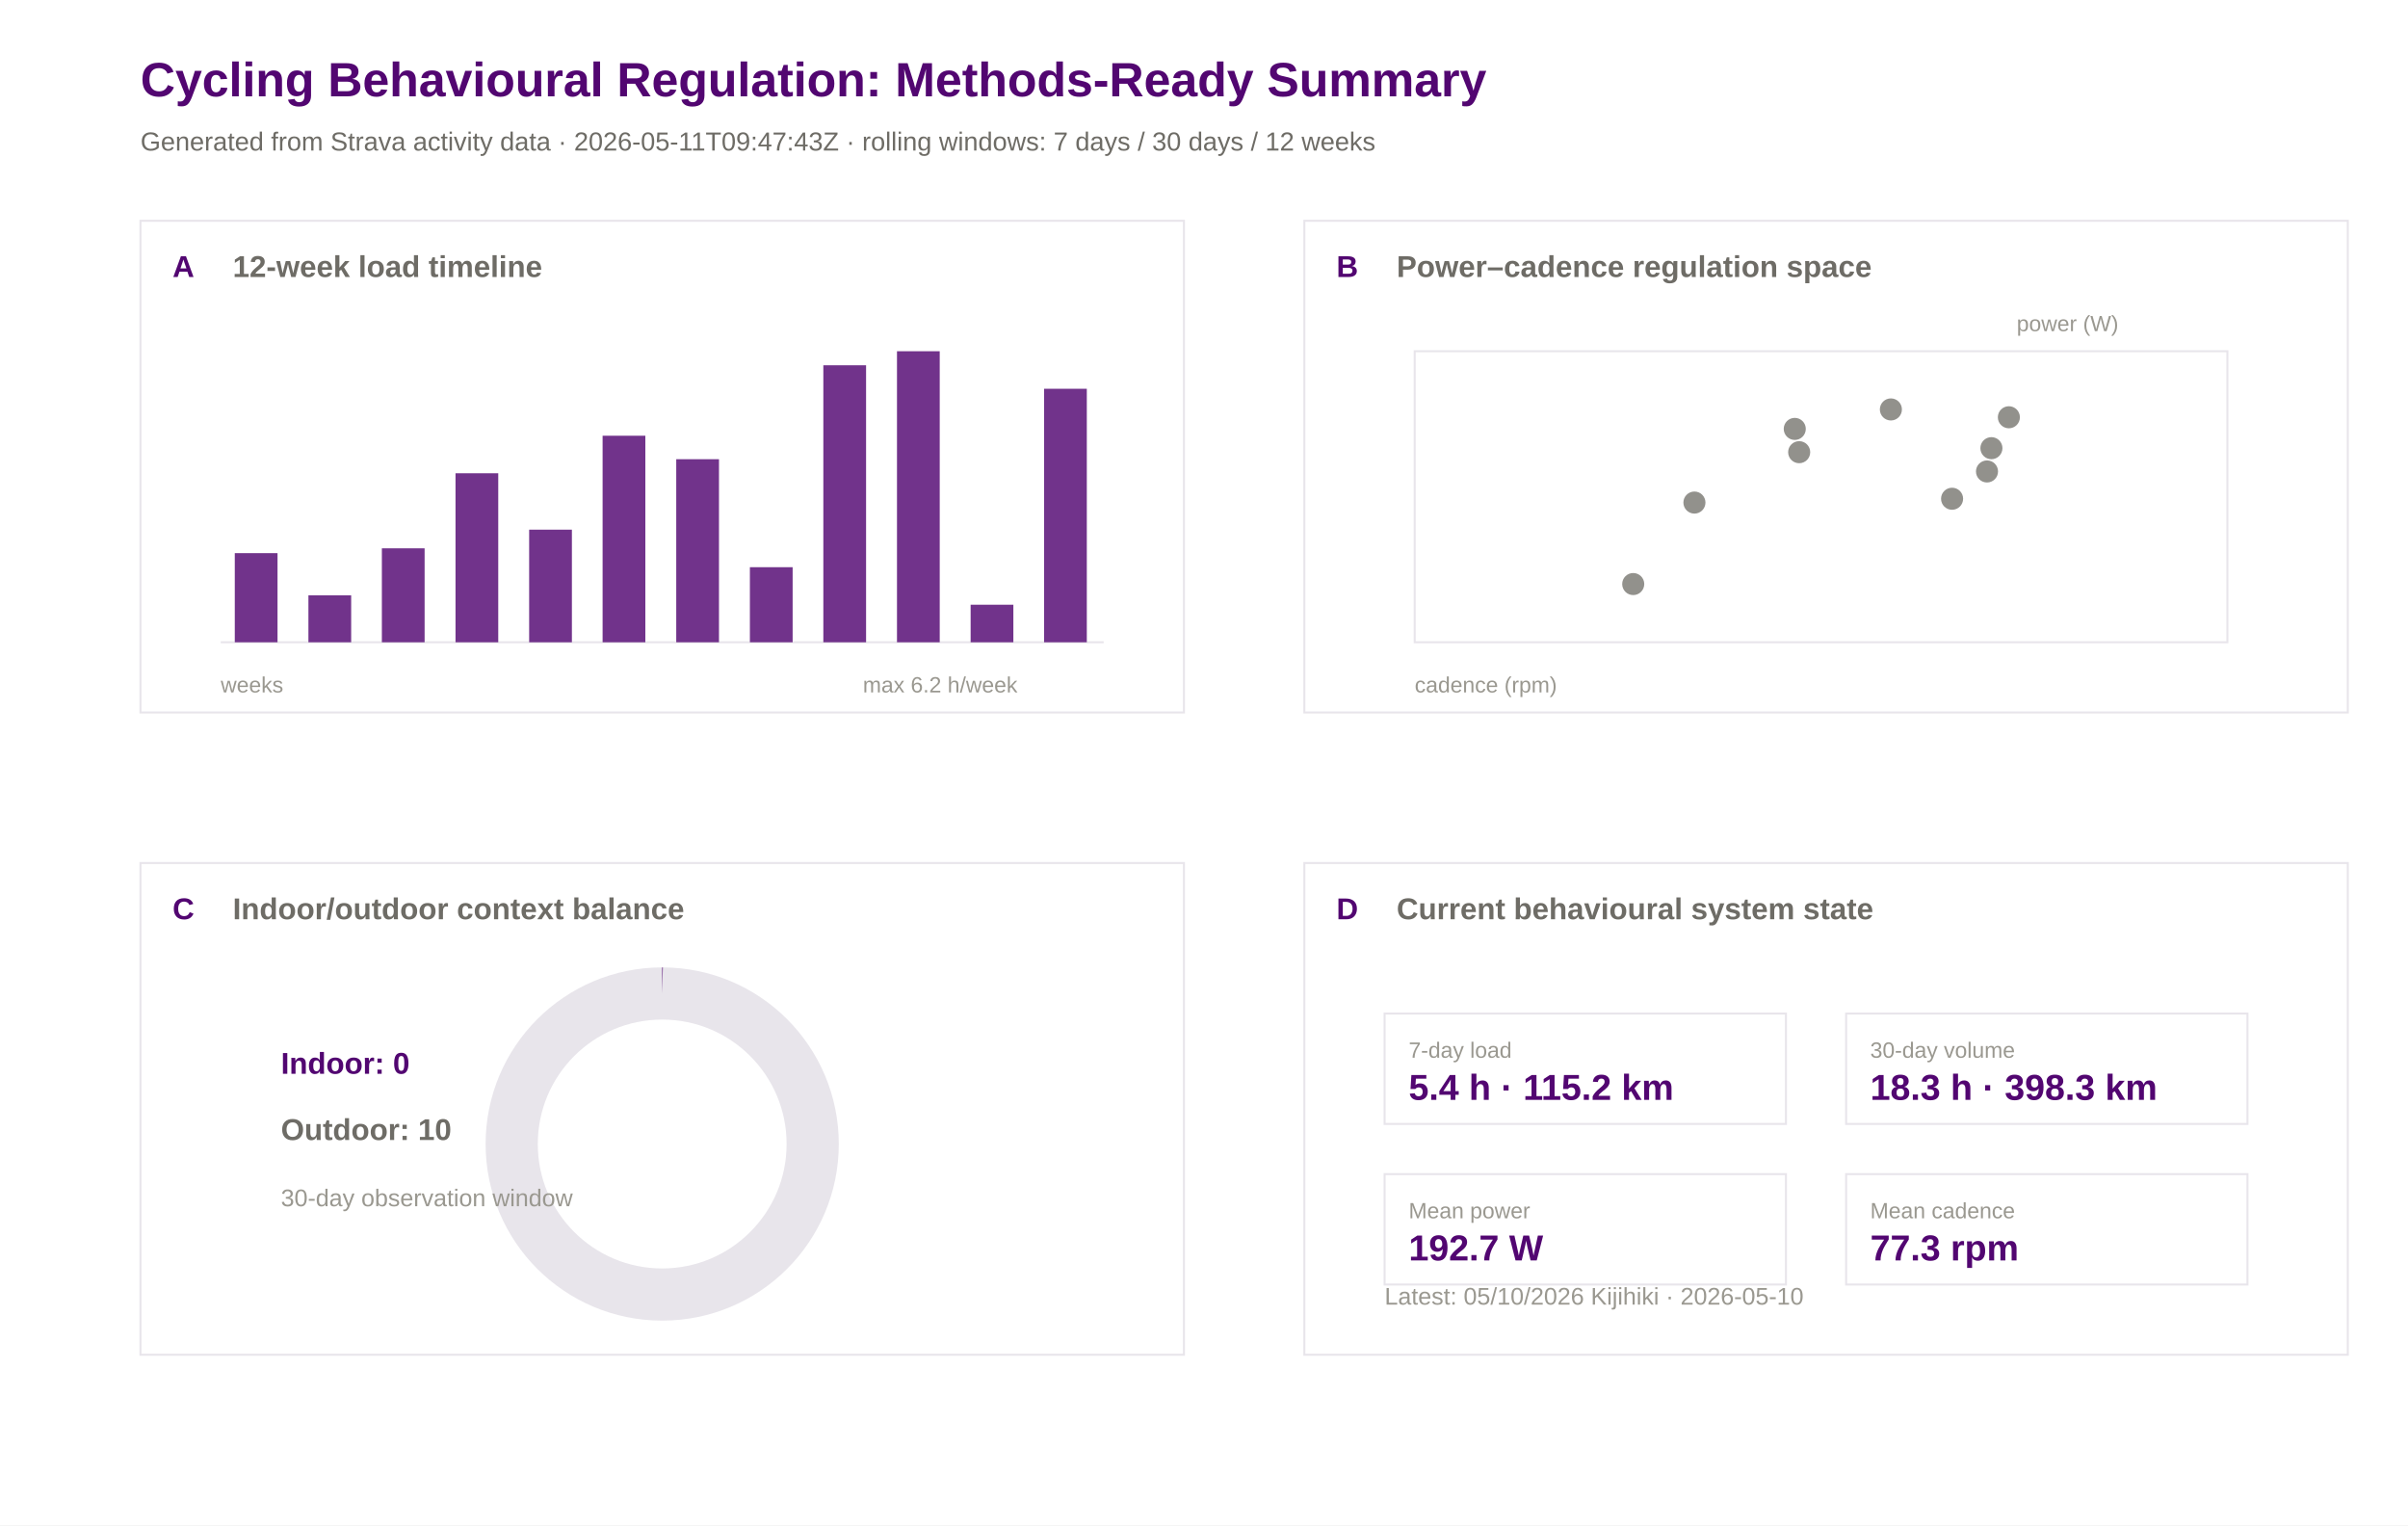
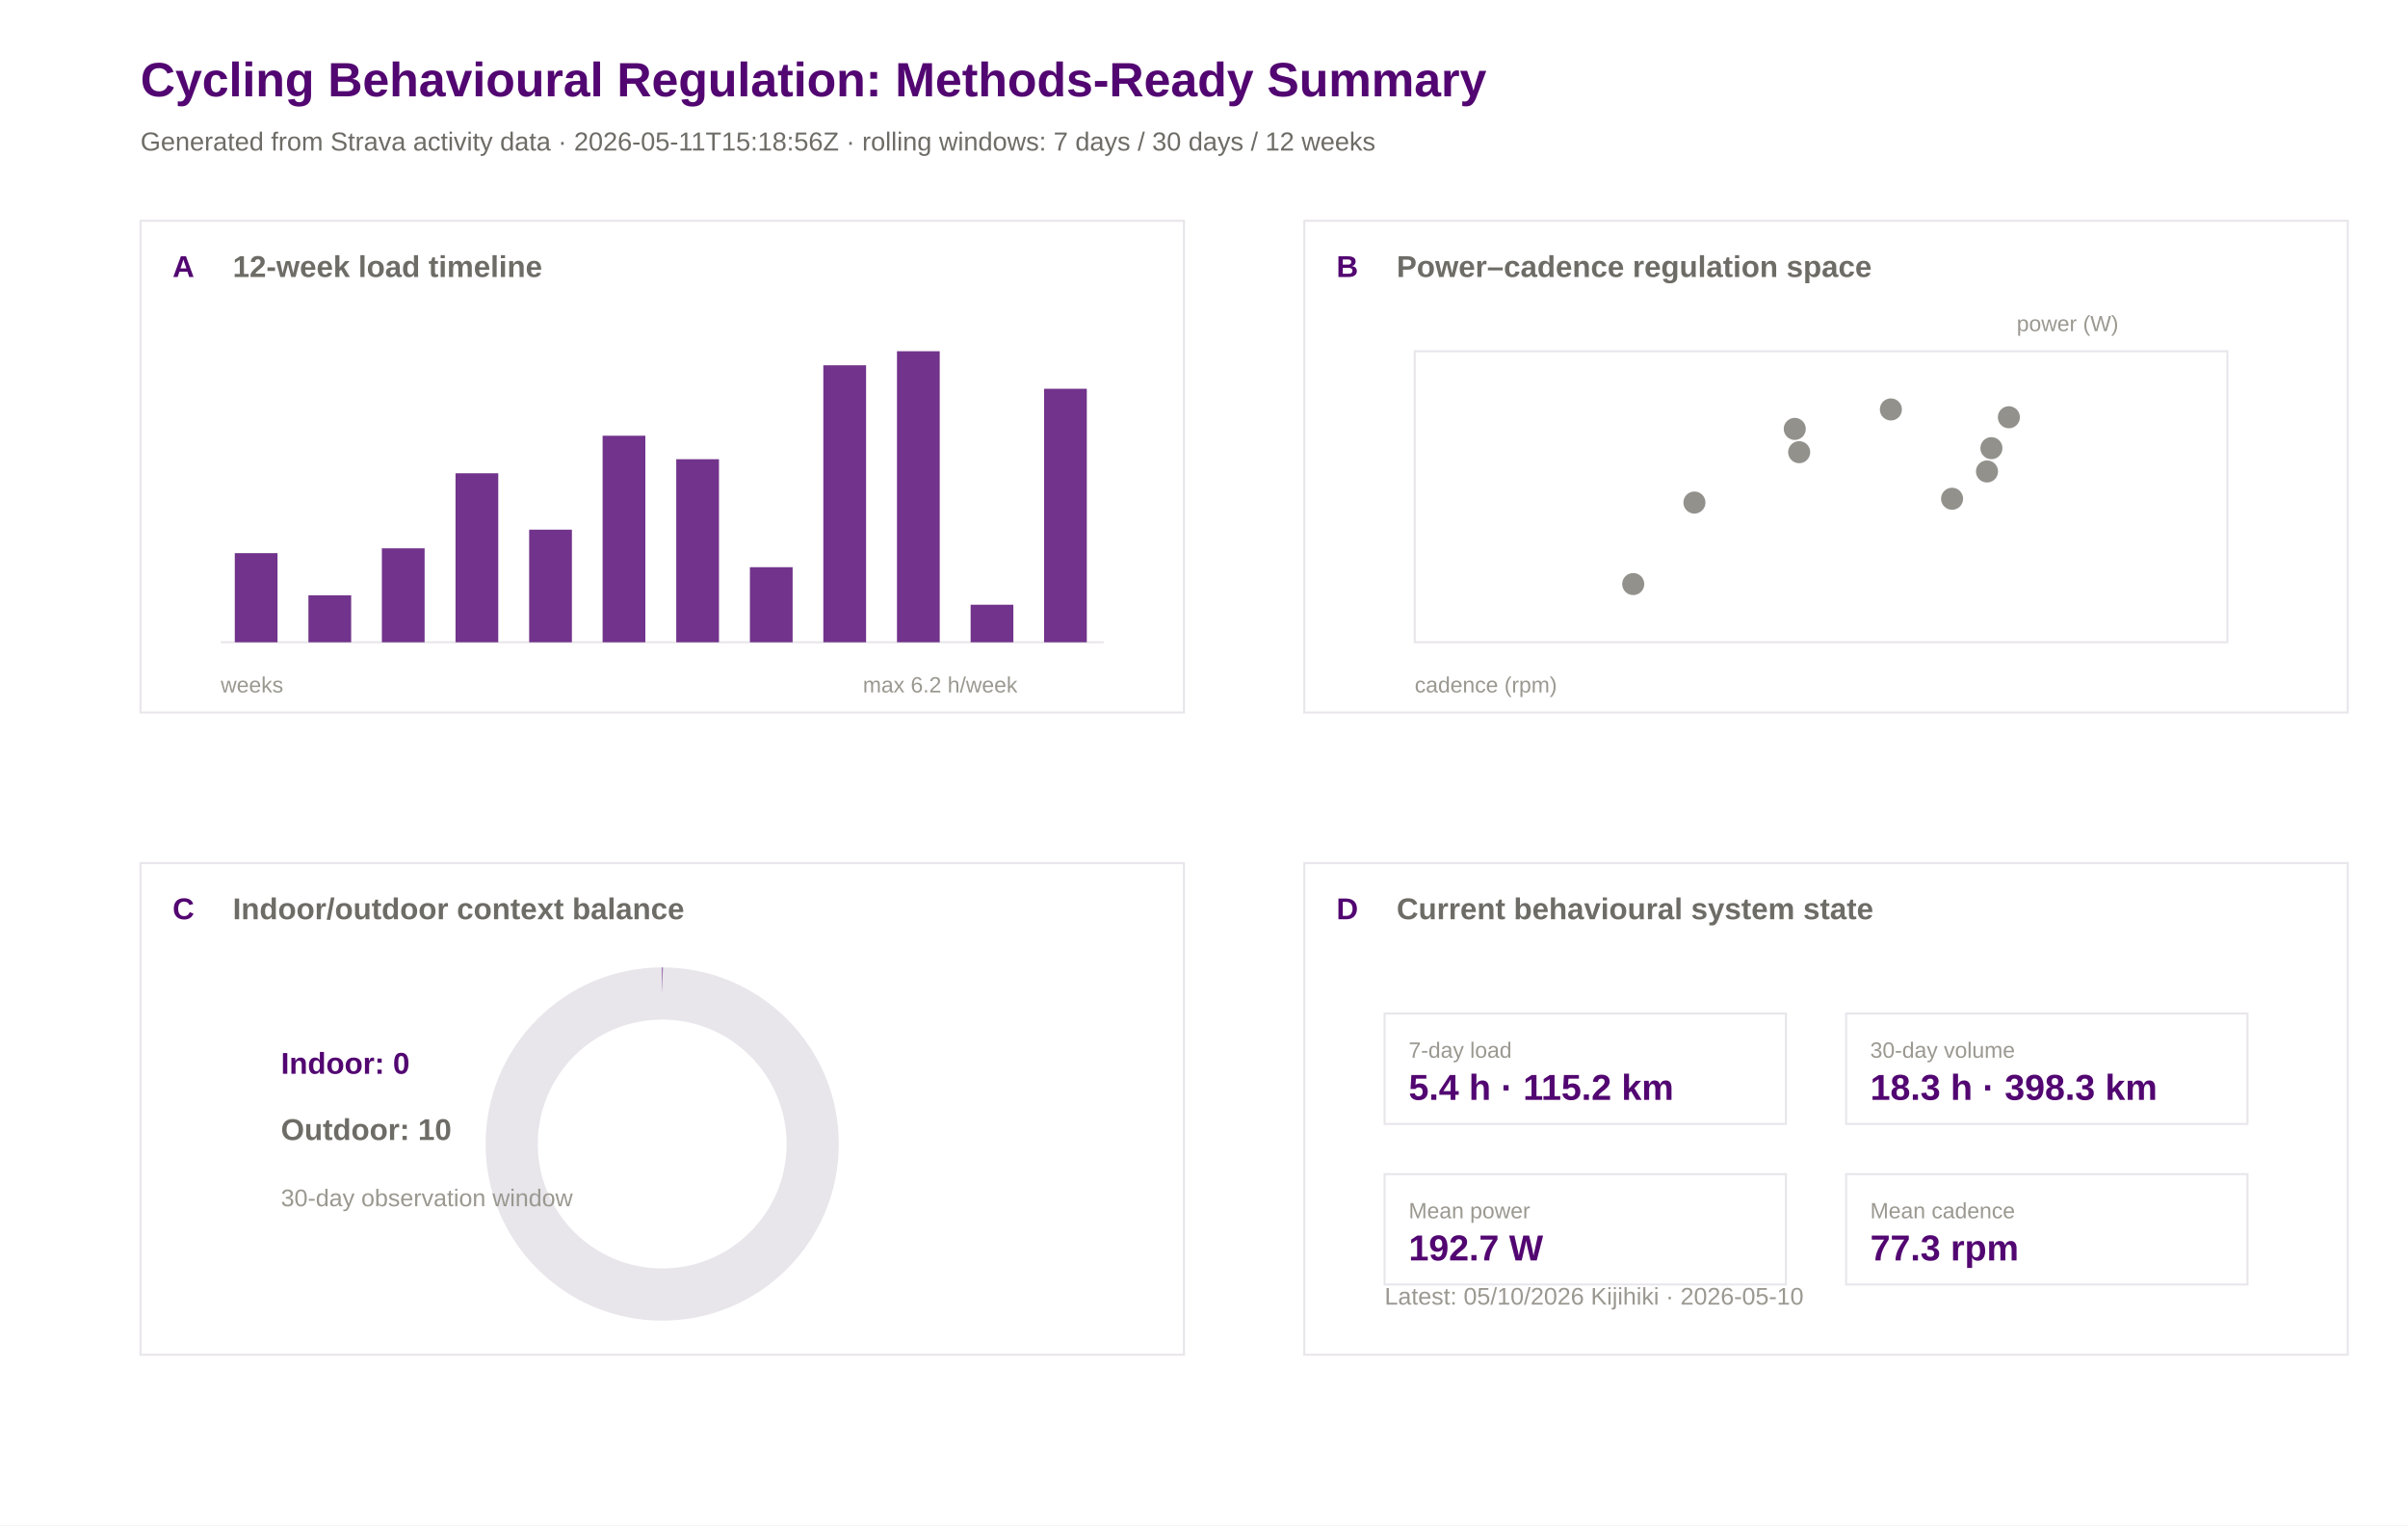
<svg xmlns="http://www.w3.org/2000/svg" width="1200" height="760" viewBox="0 0 1200 760">
  <rect width="100%" height="100%" fill="#ffffff" />
  <text x="70.0" y="48.0" font-family="Arial" font-size="24" font-weight="600" fill="#520671">Cycling Behavioural Regulation: Methods-Ready Summary</text>
-   <text x="70.0" y="75.0" font-family="Arial" font-size="13" font-weight="400" fill="#6e6c66">Generated from Strava activity data · 2026-05-11T09:47:43Z · rolling windows: 7 days / 30 days / 12 weeks</text>
+   <text x="70.0" y="75.0" font-family="Arial" font-size="13" font-weight="400" fill="#6e6c66">Generated from Strava activity data · 2026-05-11T15:18:56Z · rolling windows: 7 days / 30 days / 12 weeks</text>
  <rect x="70" y="110" width="520" height="245" fill="#ffffff" stroke="#e8e5eb" stroke-width="1" />
  <text x="86.0" y="138.0" font-family="Arial" font-size="15" font-weight="600" fill="#520671">A</text>
  <text x="116.0" y="138.0" font-family="Arial" font-size="15" font-weight="600" fill="#6e6c66">12-week load timeline</text>
  <rect x="650" y="110" width="520" height="245" fill="#ffffff" stroke="#e8e5eb" stroke-width="1" />
  <text x="666.0" y="138.0" font-family="Arial" font-size="15" font-weight="600" fill="#520671">B</text>
  <text x="696.0" y="138.0" font-family="Arial" font-size="15" font-weight="600" fill="#6e6c66">Power–cadence regulation space</text>
  <rect x="70" y="430" width="520" height="245" fill="#ffffff" stroke="#e8e5eb" stroke-width="1" />
  <text x="86.0" y="458.0" font-family="Arial" font-size="15" font-weight="600" fill="#520671">C</text>
  <text x="116.0" y="458.0" font-family="Arial" font-size="15" font-weight="600" fill="#6e6c66">Indoor/outdoor context balance</text>
  <rect x="650" y="430" width="520" height="245" fill="#ffffff" stroke="#e8e5eb" stroke-width="1" />
  <text x="666.0" y="458.0" font-family="Arial" font-size="15" font-weight="600" fill="#520671">D</text>
  <text x="696.0" y="458.0" font-family="Arial" font-size="15" font-weight="600" fill="#6e6c66">Current behavioural system state</text>
  <line x1="110" y1="320" x2="550" y2="320" stroke="#e8e5eb" />
  <rect x="117.0" y="275.6" width="21.3" height="44.4" fill="#520671" opacity="0.82" />
  <rect x="153.7" y="296.6" width="21.3" height="23.4" fill="#520671" opacity="0.82" />
  <rect x="190.3" y="273.2" width="21.3" height="46.8" fill="#520671" opacity="0.82" />
  <rect x="227.0" y="235.8" width="21.3" height="84.2" fill="#520671" opacity="0.82" />
  <rect x="263.7" y="263.9" width="21.3" height="56.1" fill="#520671" opacity="0.82" />
  <rect x="300.3" y="217.1" width="21.3" height="102.9" fill="#520671" opacity="0.82" />
  <rect x="337.0" y="228.8" width="21.3" height="91.2" fill="#520671" opacity="0.82" />
  <rect x="373.7" y="282.6" width="21.3" height="37.4" fill="#520671" opacity="0.82" />
  <rect x="410.3" y="182.0" width="21.3" height="138.0" fill="#520671" opacity="0.82" />
  <rect x="447.0" y="175.0" width="21.3" height="145.0" fill="#520671" opacity="0.82" />
  <rect x="483.7" y="301.3" width="21.3" height="18.7" fill="#520671" opacity="0.82" />
  <rect x="520.3" y="193.7" width="21.3" height="126.3" fill="#520671" opacity="0.82" />
  <text x="110.0" y="345.0" font-family="Arial" font-size="11" font-weight="400" fill="#9a9890">weeks</text>
  <text x="430.0" y="345.0" font-family="Arial" font-size="11" font-weight="400" fill="#9a9890">max 6.2 h/week</text>
  <rect x="705" y="175" width="405" height="145" fill="#ffffff" stroke="#e8e5eb" />
  <circle cx="992.4" cy="223.3" r="5.5" fill="#6e6c66" opacity="0.75" />
  <circle cx="1001.1" cy="207.9" r="5.5" fill="#6e6c66" opacity="0.75" />
  <circle cx="813.9" cy="291.0" r="5.5" fill="#6e6c66" opacity="0.75" />
  <circle cx="990.2" cy="234.9" r="5.5" fill="#6e6c66" opacity="0.75" />
  <circle cx="896.6" cy="225.3" r="5.5" fill="#6e6c66" opacity="0.75" />
  <circle cx="942.3" cy="204.0" r="5.5" fill="#6e6c66" opacity="0.75" />
  <circle cx="894.4" cy="213.7" r="5.5" fill="#6e6c66" opacity="0.75" />
  <circle cx="972.8" cy="248.5" r="5.5" fill="#6e6c66" opacity="0.75" />
  <circle cx="844.4" cy="250.4" r="5.5" fill="#6e6c66" opacity="0.75" />
  <text x="705.0" y="345.0" font-family="Arial" font-size="11" font-weight="400" fill="#9a9890">cadence (rpm)</text>
  <text x="1005.0" y="165.0" font-family="Arial" font-size="11" font-weight="400" fill="#9a9890">power (W)</text>
  <circle cx="330" cy="570" r="75" fill="none" stroke="#e8e5eb" stroke-width="26" />
  <circle cx="330" cy="570" r="75" fill="none" stroke="#520671" stroke-width="26" stroke-dasharray="0.0 471.2" transform="rotate(-90 330 570)" />
  <text x="140.0" y="535.0" font-family="Arial" font-size="15" font-weight="600" fill="#520671">Indoor: 0</text>
  <text x="140.0" y="568.0" font-family="Arial" font-size="15" font-weight="600" fill="#6e6c66">Outdoor: 10</text>
  <text x="140.0" y="601.0" font-family="Arial" font-size="12" font-weight="400" fill="#9a9890">30-day observation window</text>
  <rect x="690" y="505" width="200" height="55" fill="#ffffff" stroke="#e8e5eb" />
  <text x="702.0" y="527.0" font-family="Arial" font-size="11" font-weight="500" fill="#9a9890">7-day load</text>
  <text x="702.0" y="548.0" font-family="Arial" font-size="18" font-weight="600" fill="#520671">5.4 h · 115.2 km</text>
  <rect x="920" y="505" width="200" height="55" fill="#ffffff" stroke="#e8e5eb" />
  <text x="932.0" y="527.0" font-family="Arial" font-size="11" font-weight="500" fill="#9a9890">30-day volume</text>
  <text x="932.0" y="548.0" font-family="Arial" font-size="18" font-weight="600" fill="#520671">18.3 h · 398.3 km</text>
  <rect x="690" y="585" width="200" height="55" fill="#ffffff" stroke="#e8e5eb" />
  <text x="702.0" y="607.0" font-family="Arial" font-size="11" font-weight="500" fill="#9a9890">Mean power</text>
  <text x="702.0" y="628.0" font-family="Arial" font-size="18" font-weight="600" fill="#520671">192.7 W</text>
  <rect x="920" y="585" width="200" height="55" fill="#ffffff" stroke="#e8e5eb" />
  <text x="932.0" y="607.0" font-family="Arial" font-size="11" font-weight="500" fill="#9a9890">Mean cadence</text>
  <text x="932.0" y="628.0" font-family="Arial" font-size="18" font-weight="600" fill="#520671">77.3 rpm</text>
  <text x="690.0" y="650.0" font-family="Arial" font-size="12" font-weight="400" fill="#9a9890">Latest: 05/10/2026 Kijihiki · 2026-05-10</text>
</svg>
